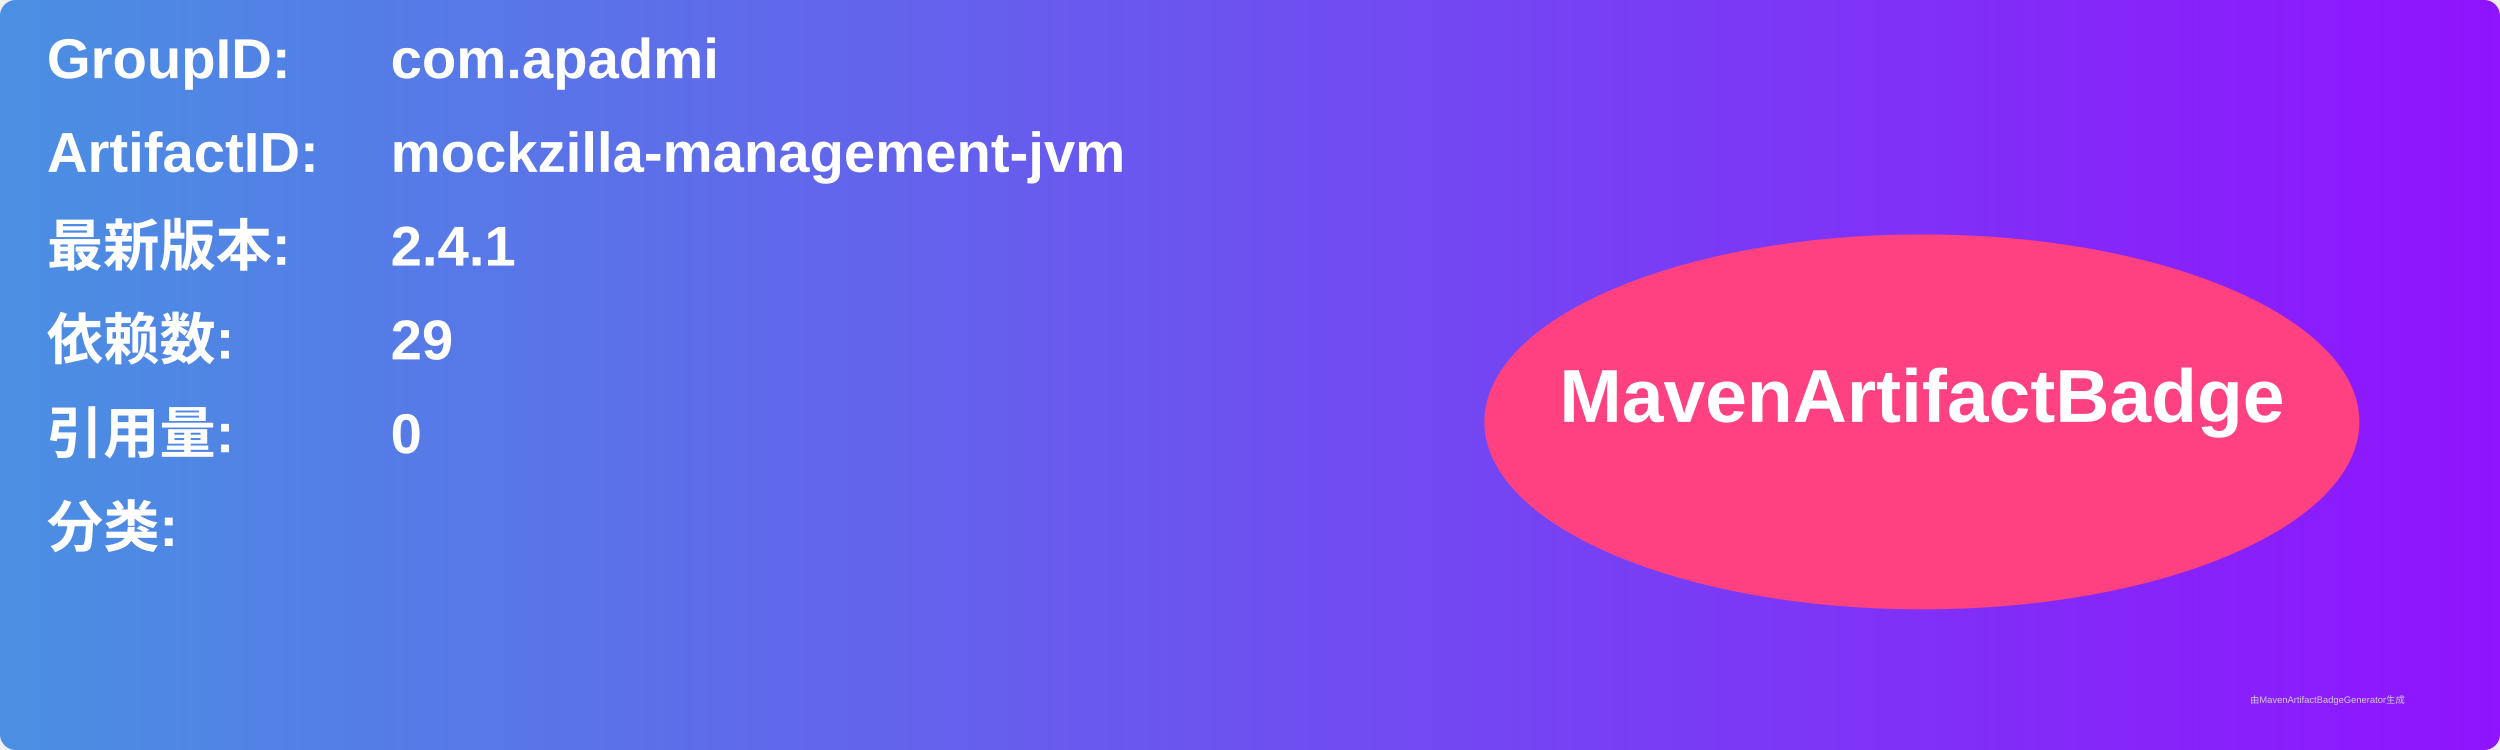
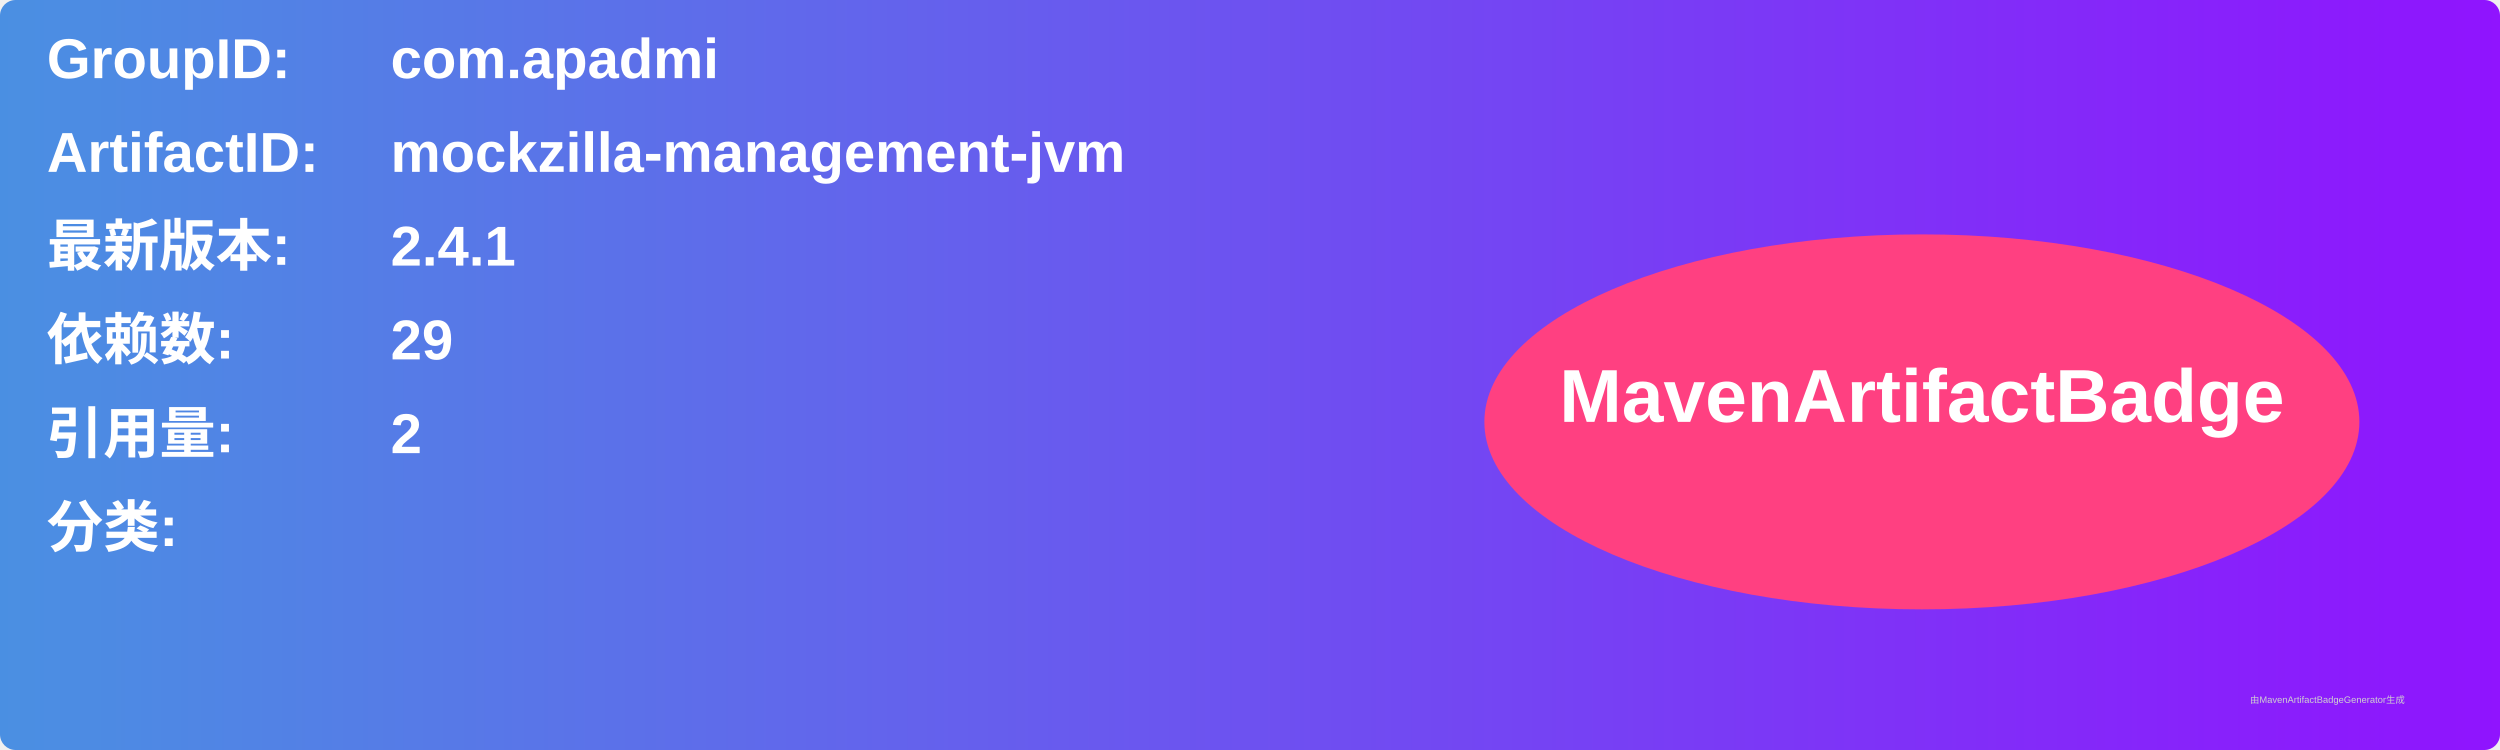
<svg xmlns="http://www.w3.org/2000/svg" width="800" height="240" viewBox="0 0 800 240">
  <linearGradient id="grad" x1="0%" y1="0%" x2="100%" y2="0%">
    <stop offset="0%" stop-color="#4a90e2" />
    <stop offset="100%" stop-color="#9013fe" />
  </linearGradient>
  <rect width="100%" height="100%" rx="5" ry="5" fill="url(#grad)" />
  <g transform="translate(15, 15)">
    <text x="0" y="10" font-family="Arial" font-size="18" fill="white" font-weight="bold" width="260">GroupID:</text>
    <text x="110" y="10" font-family="Arial" font-size="18" fill="white" font-weight="bold" width="460">com.apadmi</text>
    <text x="0" y="40" font-family="Arial" font-size="18" fill="white" font-weight="bold" width="260">ArtifactID:</text>
    <text x="110" y="40" font-family="Arial" font-size="18" fill="white" font-weight="bold" width="460">mockzilla-management-jvm</text>
    <text x="0" y="70" font-family="Arial" font-size="18" fill="white" font-weight="bold">最新版本:</text>
    <text x="110" y="70" font-family="Arial" font-size="18" fill="white" font-weight="bold">
      <tspan font-weight="bold">2.4.1</tspan>
    </text>
    <text x="0" y="100" font-family="Arial" font-size="18" fill="white" font-weight="bold">依赖数: </text>
    <text x="110" y="100" font-family="Arial" font-size="18" fill="white">
      <tspan font-weight="bold">29</tspan>
    </text>
    <text x="0" y="130" font-family="Arial" font-size="18" fill="white" font-weight="bold">引用量: </text>
    <text x="110" y="130" font-family="Arial" font-size="18" fill="white">
-       <tspan font-weight="bold">0</tspan>
+       <tspan font-weight="bold">2</tspan>
    </text>
    <text x="0" y="160" font-family="Arial" font-size="18" fill="white" font-weight="bold">分类:</text>
    <text x="10" y="190" font-family="Arial" font-size="10" fill="white">
      <tspan font-weight="bold" />
    </text>
    <ellipse cx="600" cy="120" rx="140" ry="60" fill="#ff4081" />
    <text x="600" y="120" text-anchor="middle" font-family="Arial" font-size="24" fill="white" font-weight="bold">MavenArtifactBadge</text>
  </g>
  <text x="720" y="225" font-family="Arial" font-size="3" fill="#d0d0d0">由MavenArtifactBadgeGenerator生成</text>
</svg>
